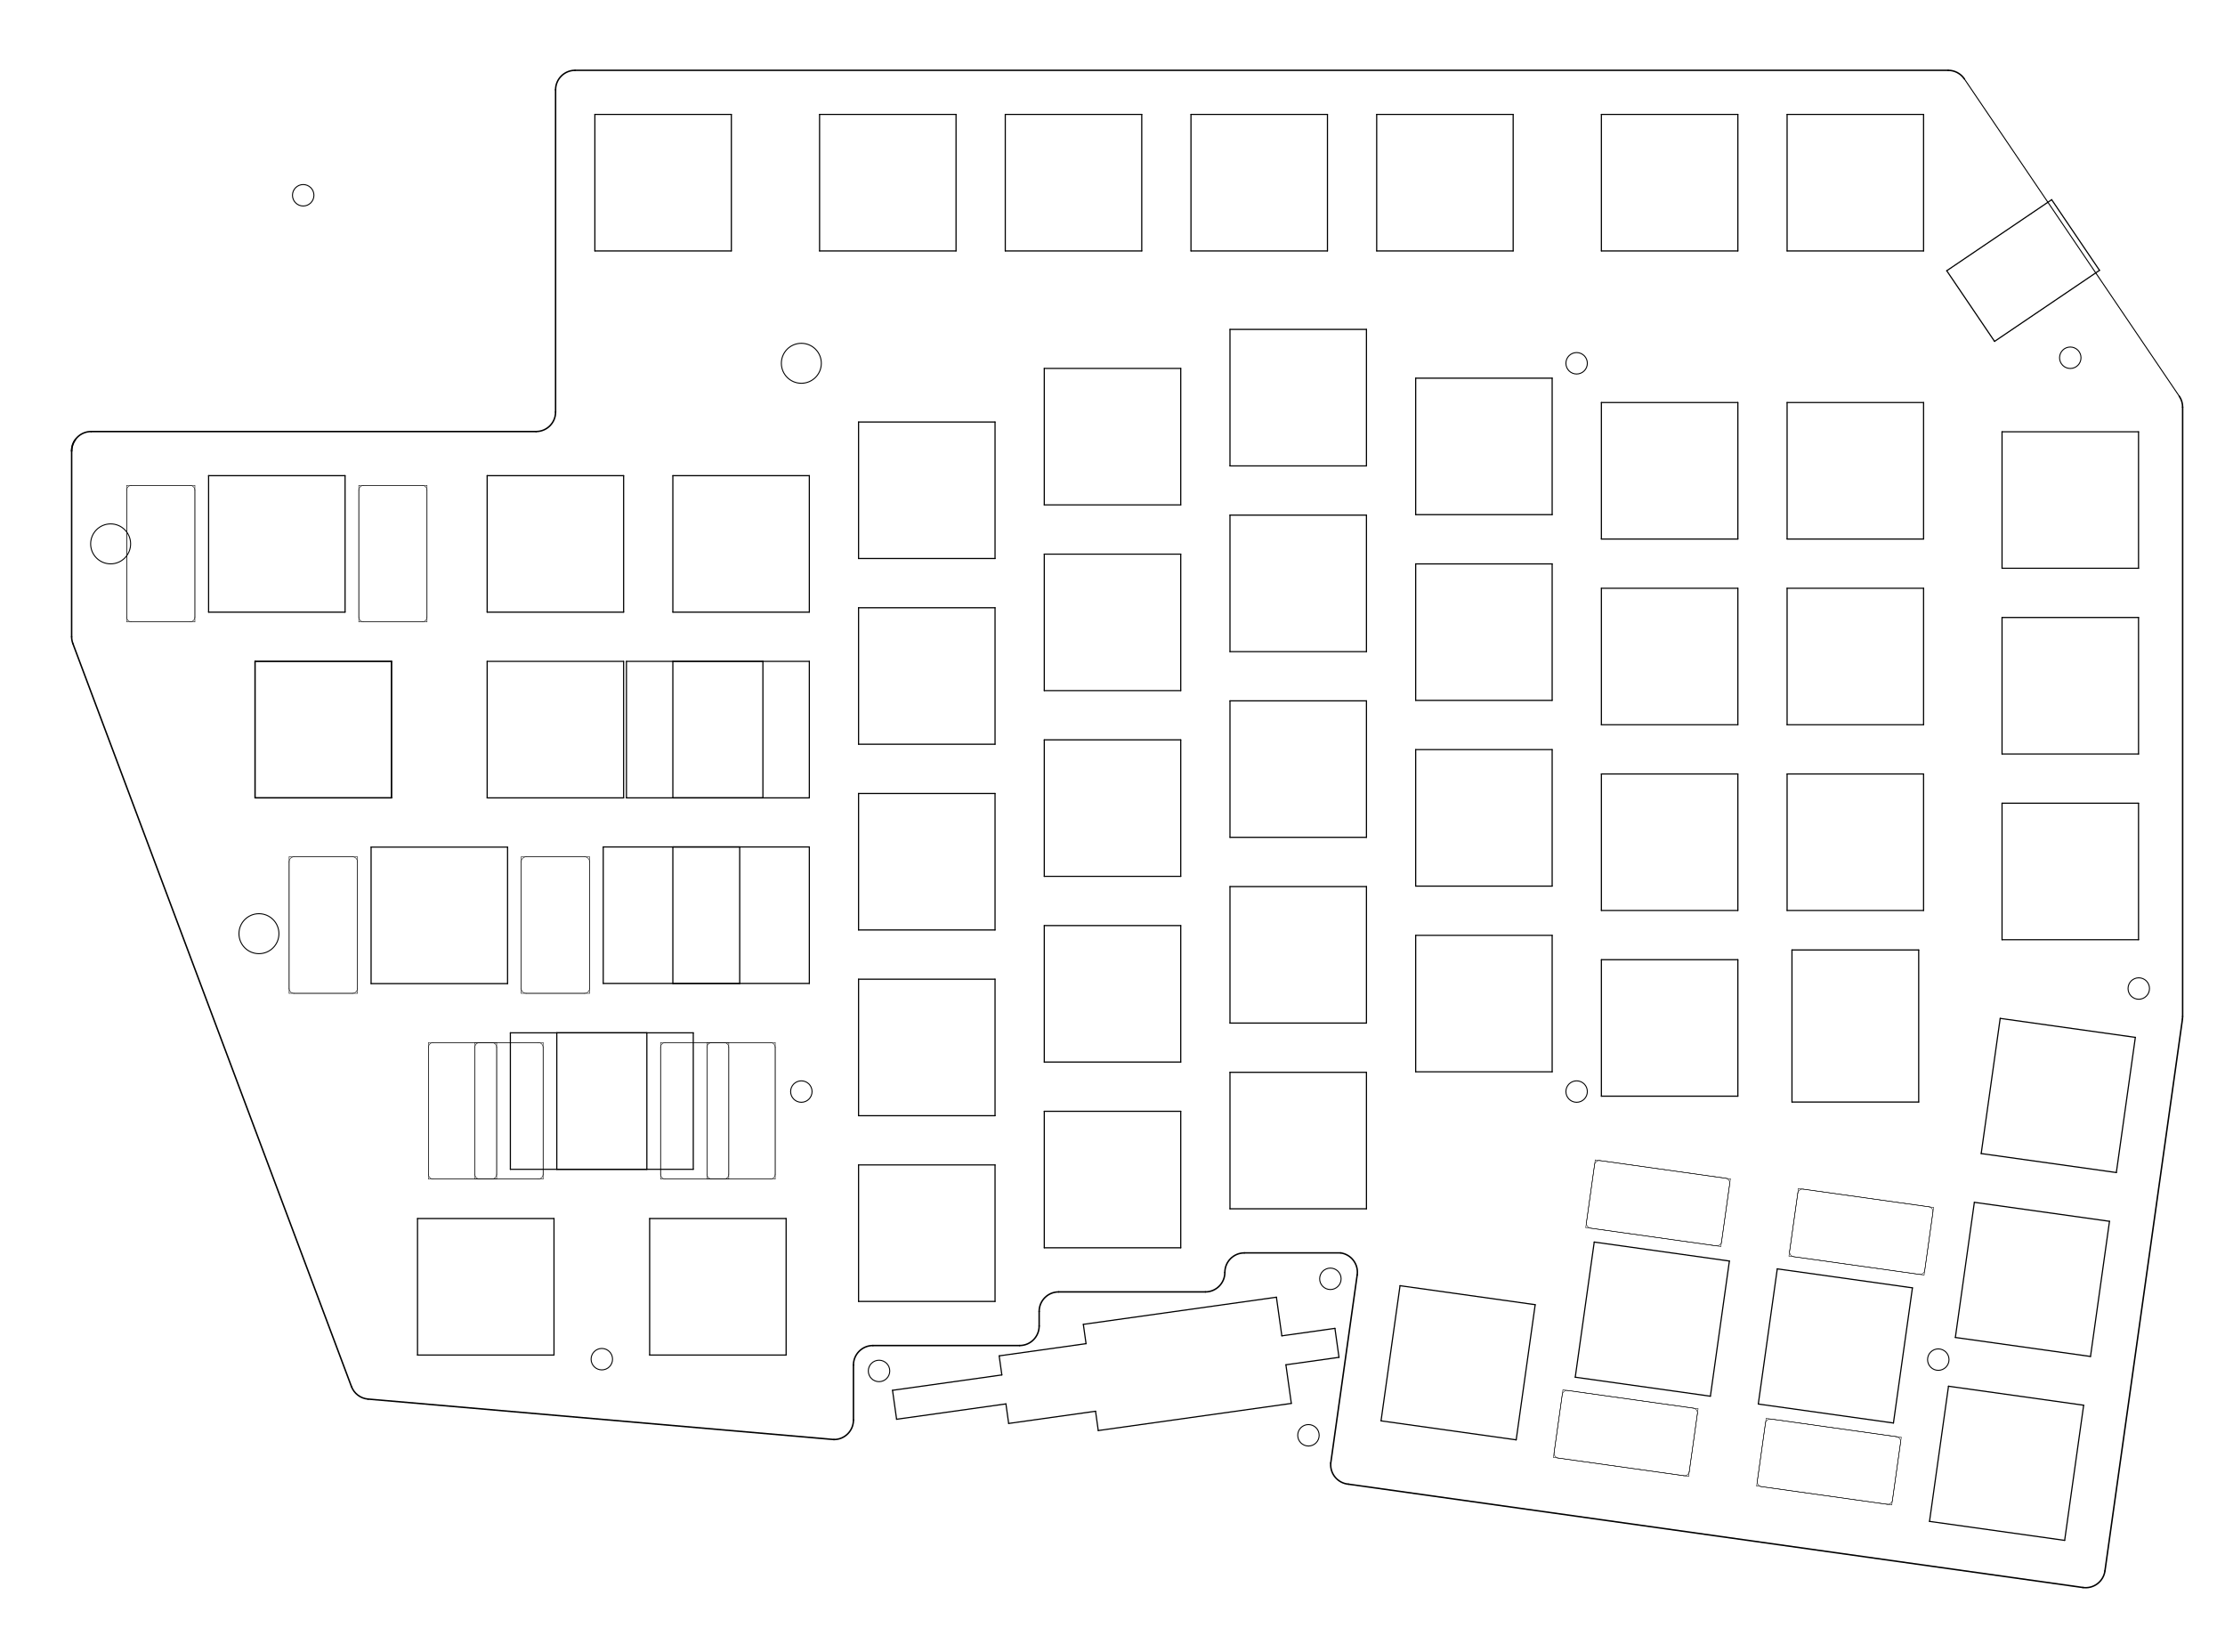
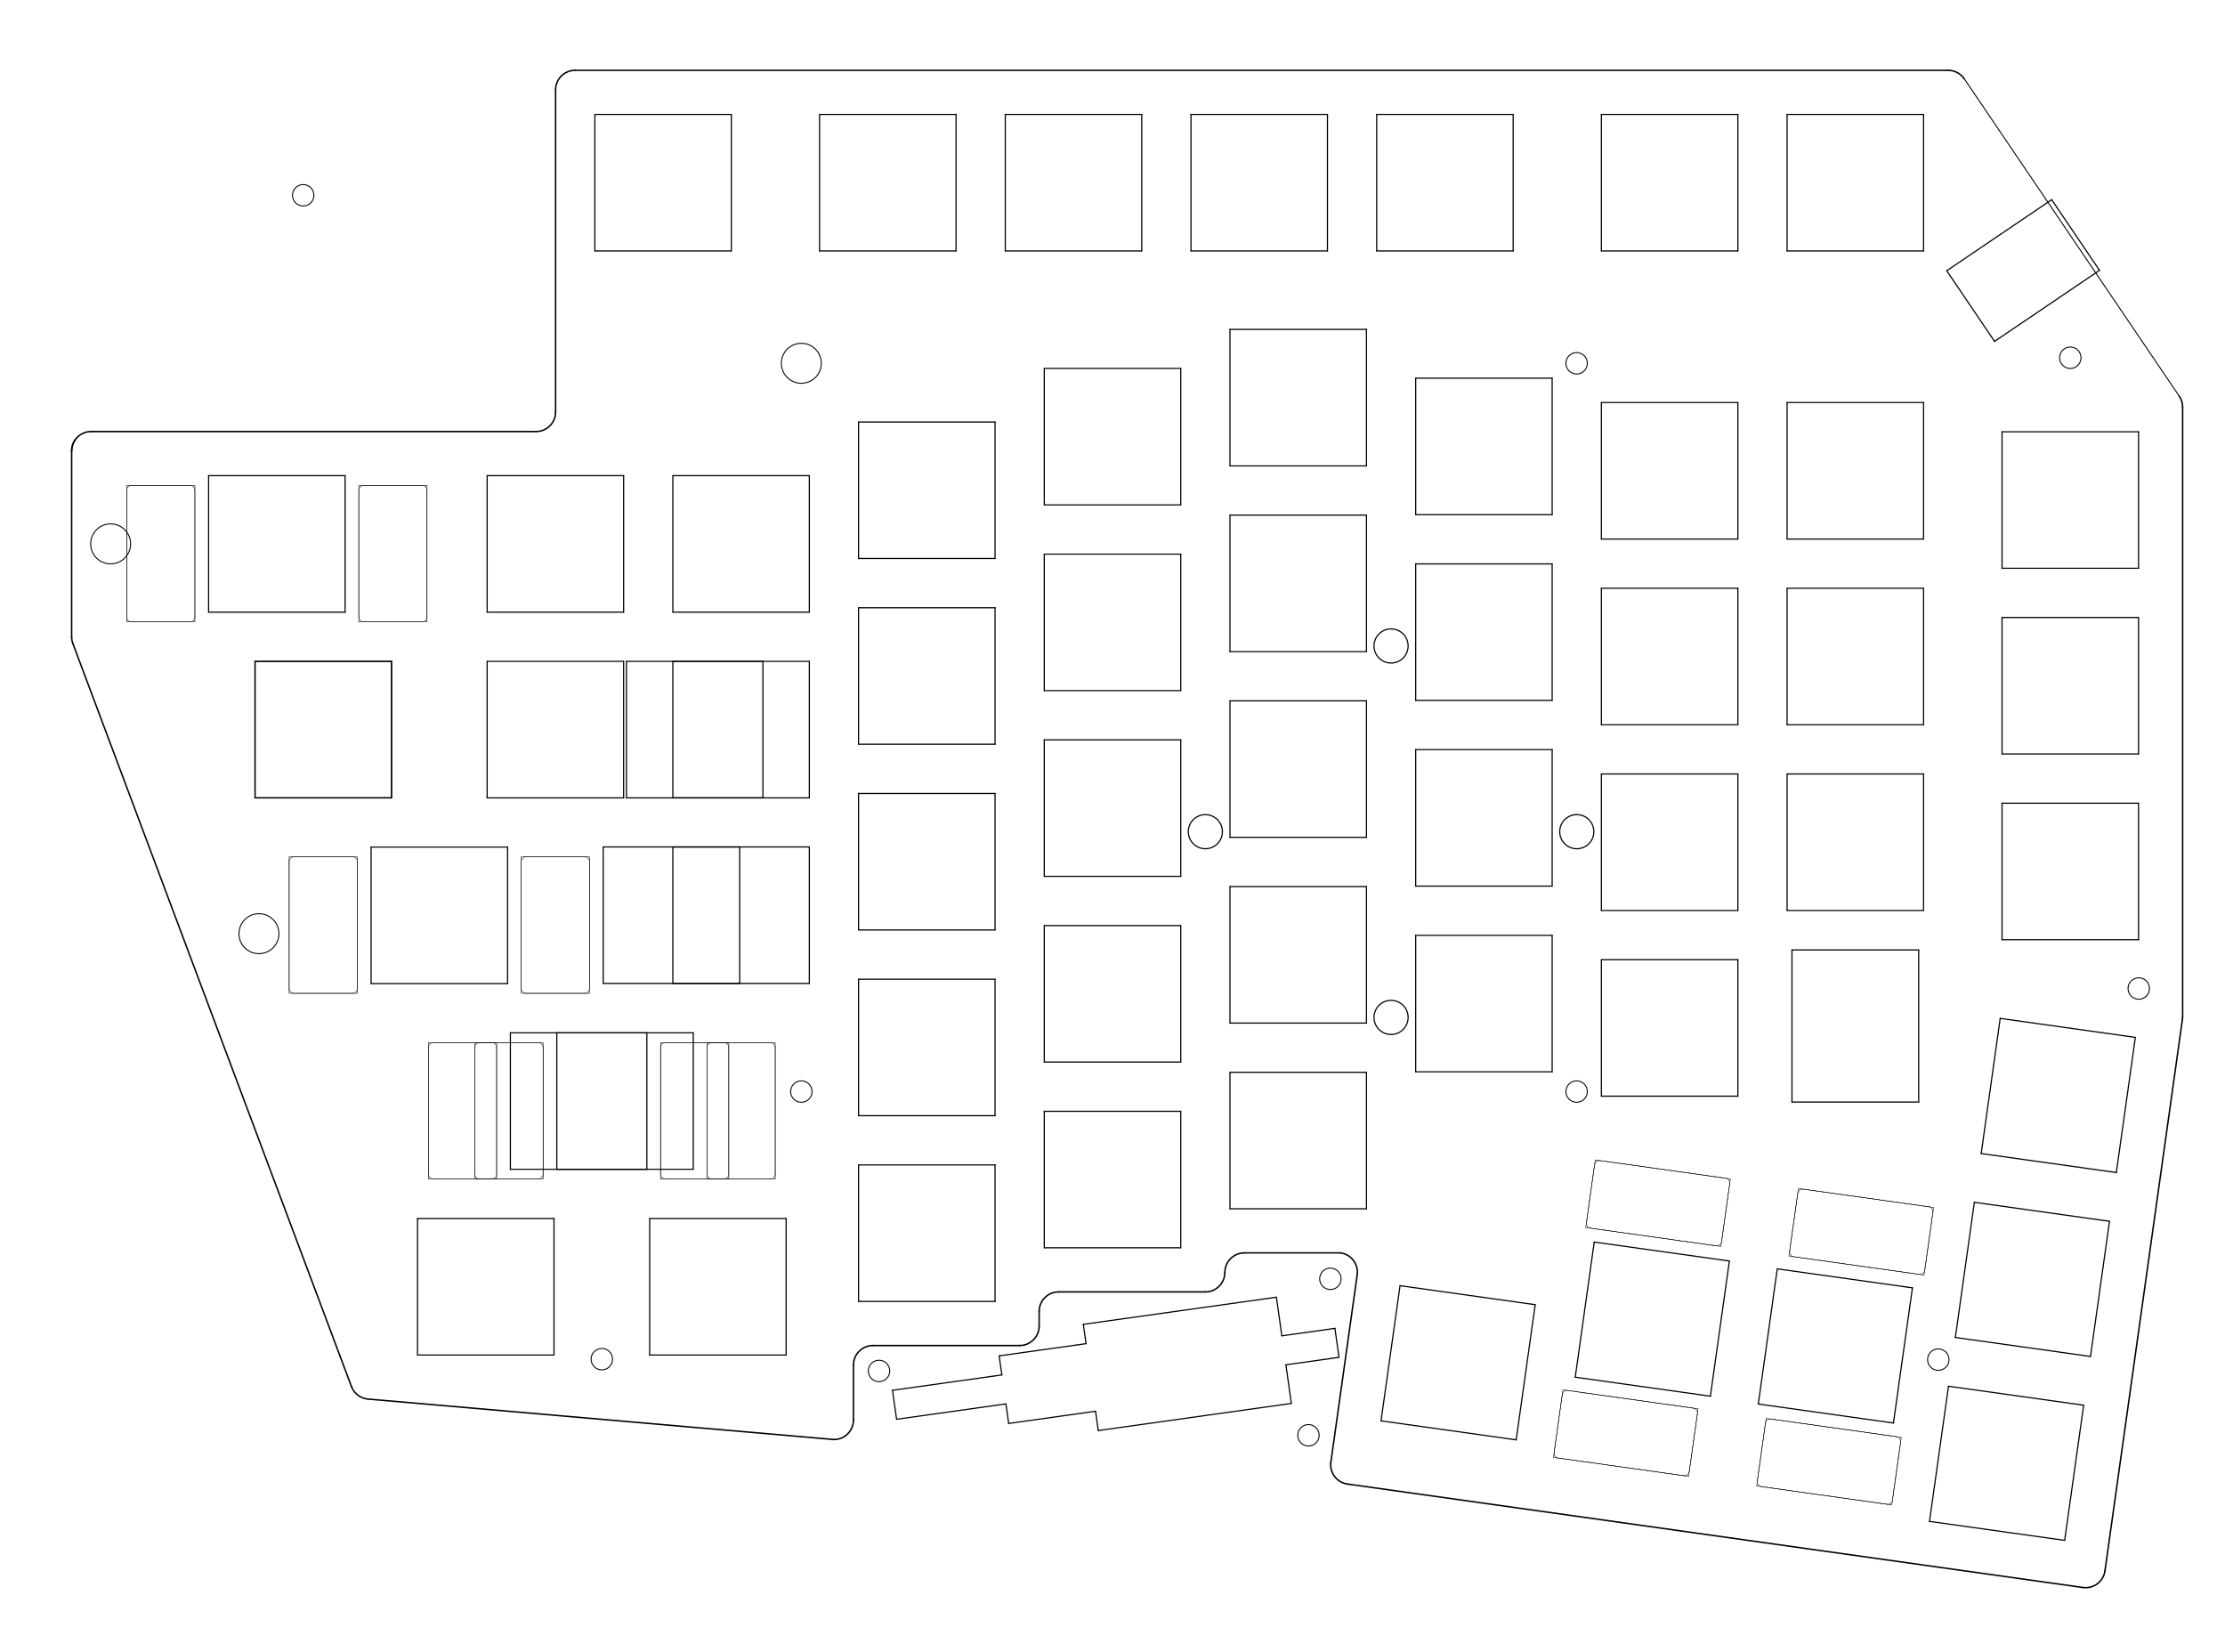
<svg xmlns="http://www.w3.org/2000/svg" version="1.1" width="228.244mm" height="169.418mm" viewBox="0 0 228.244 169.418">
  <g style="fill:#000000; fill-opacity:1;stroke:#000000; stroke-opacity:1; stroke-linecap:round; stroke-linejoin:round;" transform="translate(0 0) scale(1 1)">
</g>
  <g style="fill:#000000; fill-opacity:0.0;  stroke:#000000; stroke-width:0; stroke-opacity:1;  stroke-linecap:round; stroke-linejoin:round;">
</g>
  <g style="fill:#000000; fill-opacity:0.0;  stroke:#000000; stroke-width:0.15; stroke-opacity:1;  stroke-linecap:round; stroke-linejoin:round;">
    <path d="M138.329 152.235 L213.665 162.833 " />
    <path d="M85.548 147.656 A2 2 0.0 0 0 87.548 145.656" />
    <path d="M56.993 9.211 L56.993 42.265 " />
    <path d="M136.511 150.069 A2 2 0.0 0 0 138.329 152.235" />
    <path d="M213.665 162.833 A2 2 0.0 0 0 215.929 161.131" />
    <path d="M137.521 128.511 L127.648 128.511 " />
    <path d="M9.348 44.263 L54.993 44.263 " />
    <path d="M136.511 150.069 L139.223 130.77 " />
    <path d="M7.745 45.066 A2.004 2.004 0.0 0 0 7.349 46.261" />
    <path d="M104.598 138.013 L89.548 138.013 " />
    <path d="M9.348 44.263 A2 2 0.0 0 0 7.348 46.261" />
    <path d="M223.898 41.763 L223.898 104.263 " />
    <path d="M7.476 66.015 L36.051 142.217 " />
    <path d="M223.898 41.763 A2 2 0.0 0 0 223.554 40.642" />
    <path d="M123.648 132.513 L108.598 132.513 " />
    <path d="M215.929 161.131 L223.879 104.541 " />
    <path d="M89.548 138.013 A2 2 0.0 0 0 87.548 140.013" />
    <path d="M54.993 44.263 A2 2 0.0 0 0 56.993 42.265" />
    <path d="M123.648 132.513 A2 2 0.0 0 0 125.648 130.513" />
    <path d="M36.051 142.217 A2 2 0.0 0 0 37.749 143.505" />
    <path d="M223.879 104.541 A2 2 0.0 0 0 223.898 104.263" />
  </g>
  <g style="fill:#000000; fill-opacity:0.0;  stroke:#000000; stroke-width:0.1; stroke-opacity:1;  stroke-linecap:round; stroke-linejoin:round;">
    <path d="M201.505 8.092 L223.554 40.642 " />
  </g>
  <g style="fill:#000000; fill-opacity:0.0;  stroke:#000000; stroke-width:0.15; stroke-opacity:1;  stroke-linecap:round; stroke-linejoin:round;">
    <path d="M37.749 143.505 L85.548 147.656 " />
    <path d="M58.993 7.213 A2 2 0.0 0 0 56.993 9.211" />
    <path d="M127.648 128.513 A2 2 0.0 0 0 125.648 130.513" />
    <path d="M106.598 136.013 L106.598 134.513 " />
    <path d="M104.598 138.013 A2 2 0.0 0 0 106.598 136.013" />
    <path d="M139.224 130.77 A2 2 0.0 0 0 137.521 128.511" />
    <path d="M87.548 145.656 L87.548 140.013 " />
    <path d="M108.598 132.513 A2 2 0.0 0 0 106.598 134.513" />
    <path d="M7.348 65.311 A2 2 0.0 0 0 7.476 66.015" />
    <path d="M58.993 7.213 L199.848 7.213 " />
    <path d="M201.505 8.092 A2 2 0.0 0 0 199.848 7.213" />
    <path d="M7.348 65.311 L7.35 46.261 " />
-   </g>
-   <g style="fill:#000000; fill-opacity:0.0;  stroke:#000000; stroke-width:0.1; stroke-opacity:1;  stroke-linecap:round; stroke-linejoin:round;">
-     <circle cx="26.563" cy="95.77" r="2.05" />
-     <circle cx="82.203" cy="37.263" r="2.05" />
-     <circle cx="11.349" cy="55.786" r="2.05" />
  </g>
  <g style="fill:#000000; fill-opacity:0.0;  stroke:#000000; stroke-width:0.12; stroke-opacity:1;  stroke-linecap:round; stroke-linejoin:round;">
    <path d="M183.323 79.388 L197.323 79.388 " />
    <path d="M197.323 79.388 L197.323 93.388 " />
    <path d="M197.323 93.388 L183.323 93.388 " />
    <path d="M183.323 93.388 L183.323 79.388 " />
    <path d="M107.123 113.988 L121.123 113.988 " />
    <path d="M121.123 113.988 L121.123 127.988 " />
    <path d="M121.123 127.988 L107.123 127.988 " />
    <path d="M107.123 127.988 L107.123 113.988 " />
  </g>
  <g style="fill:#000000; fill-opacity:0.0;  stroke:#000000; stroke-width:0.1; stroke-opacity:1;  stroke-linecap:round; stroke-linejoin:round;">
    <circle cx="134.223" cy="147.22" r="1.1" />
    <circle cx="90.173" cy="140.62" r="1.1" />
    <circle cx="198.833" cy="139.458" r="1.1" />
  </g>
  <g style="fill:#000000; fill-opacity:0.0;  stroke:#000000; stroke-width:0.12; stroke-opacity:1;  stroke-linecap:round; stroke-linejoin:round;">
    <path d="M88.073 43.288 L102.073 43.288 " />
    <path d="M102.073 43.288 L102.073 57.288 " />
    <path d="M102.073 57.288 L88.073 57.288 " />
    <path d="M88.073 57.288 L88.073 43.288 " />
    <path d="M84.073 11.738 L98.073 11.738 " />
    <path d="M98.073 11.738 L98.073 25.738 " />
    <path d="M98.073 25.738 L84.073 25.738 " />
    <path d="M84.073 25.738 L84.073 11.738 " />
  </g>
  <g style="fill:#000000; fill-opacity:0.0;  stroke:#000000; stroke-width:0.1; stroke-opacity:1;  stroke-linecap:round; stroke-linejoin:round;">
    <circle cx="161.733" cy="111.963" r="1.1" />
  </g>
  <g style="fill:#000000; fill-opacity:0.0;  stroke:#000000; stroke-width:0.05; stroke-opacity:1;  stroke-linecap:round; stroke-linejoin:round;">
    <path d="M48.711 107.438 L48.711 120.438 " />
    <path d="M49.211 106.938 L55.211 106.938 " />
    <path d="M49.211 120.938 L55.211 120.938 " />
    <path d="M55.711 107.438 L55.711 120.438 " />
    <path d="M72.523 107.438 L72.523 120.438 " />
    <path d="M73.023 106.938 L79.022 106.938 " />
    <path d="M73.023 120.938 L79.023 120.938 " />
    <path d="M79.522 107.438 L79.523 120.438 " />
    <path d="M48.711 106.938 L55.711 106.938 " />
    <path d="M55.711 106.938 L55.711 120.938 " />
    <path d="M55.711 120.938 L48.711 120.938 " />
    <path d="M48.711 120.938 L48.711 106.938 " />
    <path d="M72.523 106.938 L79.523 106.938 " />
    <path d="M79.523 106.938 L79.523 120.938 " />
    <path d="M79.523 120.938 L72.523 120.938 " />
    <path d="M72.523 120.938 L72.523 106.938 " />
    <path d="M49.211 106.938 A0.5 0.5 0.0 0 0 48.711 107.438" />
    <path d="M48.711 120.438 A0.5 0.5 0.0 0 0 49.211 120.938" />
    <path d="M55.711 107.438 A0.5 0.5 0.0 0 0 55.211 106.938" />
    <path d="M55.211 120.938 A0.5 0.5 0.0 0 0 55.711 120.438" />
    <path d="M73.023 106.938 A0.5 0.5 0.0 0 0 72.523 107.438" />
    <path d="M72.523 120.438 A0.5 0.5 0.0 0 0 73.023 120.938" />
    <path d="M79.522 107.438 A0.5 0.5 0.0 0 0 79.022 106.938" />
    <path d="M79.023 120.938 A0.5 0.5 0.0 0 0 79.523 120.438" />
  </g>
  <g style="fill:#000000; fill-opacity:0.0;  stroke:#000000; stroke-width:0.12; stroke-opacity:1;  stroke-linecap:round; stroke-linejoin:round;">
    <path d="M126.173 33.788 L140.173 33.788 " />
    <path d="M140.173 33.788 L140.173 47.788 " />
    <path d="M140.173 47.788 L126.173 47.788 " />
    <path d="M126.173 47.788 L126.173 33.788 " />
    <path d="M145.223 95.938 L159.223 95.938 " />
    <path d="M159.223 95.938 L159.223 109.938 " />
    <path d="M159.223 109.938 L145.223 109.938 " />
    <path d="M145.223 109.938 L145.223 95.938 " />
+   </g>
+   <g style="fill:#000000; fill-opacity:0.0;  stroke:#000000; stroke-width:0.1; stroke-opacity:1;  stroke-linecap:round; stroke-linejoin:round;">
+     <circle cx="82.203" cy="37.263" r="2.05" />
+   </g>
+   <g style="fill:#000000; fill-opacity:0.0;  stroke:#000000; stroke-width:0.12; stroke-opacity:1;  stroke-linecap:round; stroke-linejoin:round;">
    <path d="M199.88 142.187 L213.744 144.136 " />
    <path d="M213.744 144.136 L211.796 157.999 " />
    <path d="M211.796 157.999 L197.932 156.051 " />
    <path d="M197.932 156.051 L199.88 142.187 " />
    <path d="M164.273 60.338 L178.273 60.338 " />
    <path d="M178.273 60.338 L178.273 74.338 " />
    <path d="M178.273 74.338 L164.273 74.338 " />
    <path d="M164.273 74.338 L164.273 60.338 " />
    <path d="M122.173 11.738 L136.173 11.738 " />
    <path d="M136.173 11.738 L136.173 25.738 " />
    <path d="M136.173 25.738 L122.173 25.738 " />
    <path d="M122.173 25.738 L122.173 11.738 " />
    <path d="M61.023 11.738 L75.023 11.738 " />
    <path d="M75.023 11.738 L75.023 25.738 " />
    <path d="M75.023 25.738 L61.023 25.738 " />
    <path d="M61.023 25.738 L61.023 11.738 " />
    <path d="M163.539 127.399 L177.403 129.347 " />
    <path d="M177.403 129.347 L175.454 143.211 " />
    <path d="M175.454 143.211 L161.591 141.262 " />
    <path d="M161.591 141.262 L163.539 127.399 " />
    <path d="M126.173 90.938 L140.173 90.938 " />
    <path d="M140.173 90.938 L140.173 104.938 " />
    <path d="M140.173 104.938 L126.173 104.938 " />
    <path d="M126.173 104.938 L126.173 90.938 " />
    <path d="M88.073 62.338 L102.073 62.338 " />
    <path d="M102.073 62.338 L102.073 76.338 " />
    <path d="M102.073 76.338 L88.073 76.338 " />
    <path d="M88.073 76.338 L88.073 62.338 " />
+   </g>
+   <g style="fill:#000000; fill-opacity:0.0;  stroke:#000000; stroke-width:0.1; stroke-opacity:1;  stroke-linecap:round; stroke-linejoin:round;">
+     <circle cx="26.563" cy="95.77" r="2.05" />
+   </g>
+   <g style="fill:#000000; fill-opacity:0.0;  stroke:#000000; stroke-width:0.12; stroke-opacity:1;  stroke-linecap:round; stroke-linejoin:round;">
    <path d="M88.073 119.488 L102.073 119.488 " />
    <path d="M102.073 119.488 L102.073 133.488 " />
    <path d="M102.073 133.488 L88.073 133.488 " />
    <path d="M88.073 133.488 L88.073 119.488 " />
    <path d="M88.073 100.438 L102.073 100.438 " />
    <path d="M102.073 100.438 L102.073 114.438 " />
    <path d="M102.073 114.438 L88.073 114.438 " />
    <path d="M88.073 114.438 L88.073 100.438 " />
    <path d="M78.261 81.838 L64.261 81.838 " />
    <path d="M64.261 81.838 L64.261 67.838 " />
    <path d="M64.261 67.838 L78.261 67.838 " />
    <path d="M78.261 67.838 L78.261 81.838 " />
    <path d="M83.023 81.838 L69.023 81.838 " />
    <path d="M69.023 81.838 L69.023 67.838 " />
    <path d="M69.023 67.838 L83.023 67.838 " />
    <path d="M83.023 67.838 L83.023 81.838 " />
    <path d="M103.123 11.738 L117.123 11.738 " />
    <path d="M117.123 11.738 L117.123 25.738 " />
    <path d="M117.123 25.738 L103.123 25.738 " />
    <path d="M103.123 25.738 L103.123 11.738 " />
  </g>
  <g style="fill:#000000; fill-opacity:0.0;  stroke:#000000; stroke-width:0.1; stroke-opacity:1;  stroke-linecap:round; stroke-linejoin:round;">
    <circle cx="219.398" cy="101.395" r="1.1" />
  </g>
  <g style="fill:#000000; fill-opacity:0.0;  stroke:#000000; stroke-width:0.12; stroke-opacity:1;  stroke-linecap:round; stroke-linejoin:round;">
    <path d="M35.398 62.788 L21.398 62.788 " />
    <path d="M21.398 62.788 L21.398 48.788 " />
    <path d="M21.398 48.788 L35.398 48.788 " />
    <path d="M35.398 48.788 L35.398 62.788 " />
    <path d="M205.373 63.338 L219.373 63.338 " />
    <path d="M219.373 63.338 L219.373 77.338 " />
    <path d="M219.373 77.338 L205.373 77.338 " />
    <path d="M205.373 77.338 L205.373 63.338 " />
    <path d="M107.123 75.888 L121.123 75.888 " />
    <path d="M121.123 75.888 L121.123 89.888 " />
    <path d="M121.123 89.888 L107.123 89.888 " />
    <path d="M107.123 89.888 L107.123 75.888 " />
    <path d="M40.161 81.838 L26.161 81.838 " />
    <path d="M26.161 81.838 L26.161 67.838 " />
    <path d="M26.161 67.838 L40.161 67.838 " />
    <path d="M40.161 67.838 L40.161 81.838 " />
    <path d="M40.161 81.838 L26.161 81.838 " />
    <path d="M26.161 81.838 L26.161 67.838 " />
    <path d="M26.161 67.838 L40.161 67.838 " />
    <path d="M40.161 67.838 L40.161 81.838 " />
    <path d="M107.123 37.788 L121.123 37.788 " />
    <path d="M121.123 37.788 L121.123 51.788 " />
    <path d="M121.123 51.788 L107.123 51.788 " />
    <path d="M107.123 51.788 L107.123 37.788 " />
    <path d="M183.323 60.338 L197.323 60.338 " />
    <path d="M197.323 60.338 L197.323 74.338 " />
    <path d="M197.323 74.338 L183.323 74.338 " />
    <path d="M183.323 74.338 L183.323 60.338 " />
  </g>
  <g style="fill:#000000; fill-opacity:0.0;  stroke:#000000; stroke-width:0.1; stroke-opacity:1;  stroke-linecap:round; stroke-linejoin:round;">
    <circle cx="82.203" cy="111.963" r="1.1" />
  </g>
  <g style="fill:#000000; fill-opacity:0.0;  stroke:#000000; stroke-width:0.12; stroke-opacity:1;  stroke-linecap:round; stroke-linejoin:round;">
    <path d="M210.464 20.482 L215.37 27.728 " />
    <path d="M215.37 27.728 L204.605 35.016 " />
    <path d="M204.605 35.016 L199.699 27.771 " />
    <path d="M199.699 27.771 L210.464 20.482 " />
    <path d="M69.023 48.788 L83.023 48.788 " />
    <path d="M83.023 48.788 L83.023 62.788 " />
    <path d="M83.023 62.788 L69.023 62.788 " />
    <path d="M69.023 62.788 L69.023 48.788 " />
  </g>
  <g style="fill:#000000; fill-opacity:0.0;  stroke:#000000; stroke-width:0.1; stroke-opacity:1;  stroke-linecap:round; stroke-linejoin:round;">
    <circle cx="212.373" cy="36.695" r="1.1" />
+     <circle cx="11.349" cy="55.786" r="2.05" />
  </g>
  <g style="fill:#000000; fill-opacity:0.0;  stroke:#000000; stroke-width:0.12; stroke-opacity:1;  stroke-linecap:round; stroke-linejoin:round;">
    <path d="M205.183 104.458 L219.047 106.406 " />
    <path d="M219.047 106.406 L217.098 120.27 " />
    <path d="M217.098 120.27 L203.234 118.322 " />
    <path d="M203.234 118.322 L205.183 104.458 " />
    <path d="M66.642 124.988 L80.642 124.988 " />
    <path d="M80.642 124.988 L80.642 138.988 " />
    <path d="M80.642 138.988 L66.642 138.988 " />
    <path d="M66.642 138.988 L66.642 124.988 " />
  </g>
  <g style="fill:#000000; fill-opacity:0.0;  stroke:#000000; stroke-width:0.1; stroke-opacity:1;  stroke-linecap:round; stroke-linejoin:round;">
    <circle cx="161.733" cy="37.263" r="1.1" />
  </g>
  <g style="fill:#000000; fill-opacity:0.0;  stroke:#000000; stroke-width:0.12; stroke-opacity:1;  stroke-linecap:round; stroke-linejoin:round;">
    <path d="M75.88 100.873 L61.88 100.873 " />
    <path d="M61.88 100.873 L61.88 86.873 " />
    <path d="M61.88 86.873 L75.88 86.873 " />
    <path d="M75.88 86.873 L75.88 100.873 " />
    <path d="M83.023 100.873 L69.023 100.873 " />
    <path d="M69.023 100.873 L69.023 86.873 " />
    <path d="M69.023 86.873 L83.023 86.873 " />
    <path d="M83.023 86.873 L83.023 100.873 " />
+     <circle cx="123.648" cy="85.308" r="1.75" />
+     <circle cx="142.698" cy="66.258" r="1.75" />
+     <circle cx="142.698" cy="104.358" r="1.75" />
+     <circle cx="161.748" cy="85.308" r="1.75" />
    <path d="M126.173 52.838 L140.173 52.838 " />
    <path d="M140.173 52.838 L140.173 66.838 " />
    <path d="M140.173 66.838 L126.173 66.838 " />
    <path d="M126.173 66.838 L126.173 52.838 " />
    <path d="M183.323 11.738 L197.323 11.738 " />
    <path d="M197.323 11.738 L197.323 25.738 " />
    <path d="M197.323 25.738 L183.323 25.738 " />
    <path d="M183.323 25.738 L183.323 11.738 " />
    <path d="M164.273 11.738 L178.273 11.738 " />
    <path d="M178.273 11.738 L178.273 25.738 " />
    <path d="M178.273 25.738 L164.273 25.738 " />
    <path d="M164.273 25.738 L164.273 11.738 " />
  </g>
  <g style="fill:#000000; fill-opacity:0.0;  stroke:#000000; stroke-width:0.05; stroke-opacity:1;  stroke-linecap:round; stroke-linejoin:round;">
    <path d="M177.011 120.854 L164.137 119.044 " />
    <path d="M177.436 121.418 L176.601 127.36 " />
    <path d="M163.572 119.47 L162.737 125.412 " />
    <path d="M176.036 127.785 L163.163 125.976 " />
    <path d="M173.697 144.434 L160.823 142.625 " />
    <path d="M174.122 144.999 L173.287 150.94 " />
    <path d="M160.258 143.051 L159.423 148.992 " />
    <path d="M172.723 151.365 L159.849 149.557 " />
    <path d="M177.506 120.923 L176.532 127.855 " />
    <path d="M176.532 127.855 L162.668 125.907 " />
    <path d="M162.668 125.907 L163.642 118.975 " />
    <path d="M163.642 118.975 L177.506 120.923 " />
    <path d="M174.192 144.504 L173.218 151.436 " />
    <path d="M173.218 151.436 L159.354 149.487 " />
    <path d="M159.354 149.487 L160.328 142.555 " />
    <path d="M160.328 142.555 L174.192 144.504 " />
    <path d="M177.436 121.418 A0.5 0.5 0.0 0 0 177.011 120.854" />
    <path d="M164.137 119.044 A0.5 0.5 0.0 0 0 163.572 119.47" />
    <path d="M176.036 127.785 A0.5 0.5 0.0 0 0 176.601 127.36" />
    <path d="M162.737 125.412 A0.5 0.5 0.0 0 0 163.163 125.976" />
    <path d="M174.122 144.999 A0.5 0.5 0.0 0 0 173.697 144.434" />
    <path d="M160.823 142.625 A0.5 0.5 0.0 0 0 160.258 143.051" />
-     <path d="M172.722 151.365 A0.5 0.5 0.0 0 0 173.287 150.94" />
+     <path d="M172.723 151.365 A0.5 0.5 0.0 0 0 173.287 150.94" />
    <path d="M159.423 148.992 A0.5 0.5 0.0 0 0 159.849 149.557" />
  </g>
  <g style="fill:#000000; fill-opacity:0.0;  stroke:#000000; stroke-width:0.12; stroke-opacity:1;  stroke-linecap:round; stroke-linejoin:round;">
    <path d="M205.373 82.388 L219.373 82.388 " />
    <path d="M219.373 82.388 L219.373 96.388 " />
    <path d="M219.373 96.388 L205.373 96.388 " />
    <path d="M205.373 96.388 L205.373 82.388 " />
    <path d="M164.273 98.438 L178.273 98.438 " />
    <path d="M178.273 98.438 L178.273 112.438 " />
    <path d="M178.273 112.438 L164.273 112.438 " />
    <path d="M164.273 112.438 L164.273 98.438 " />
  </g>
  <g style="fill:#000000; fill-opacity:0.0;  stroke:#000000; stroke-width:0.1; stroke-opacity:1;  stroke-linecap:round; stroke-linejoin:round;">
    <circle cx="31.103" cy="20.03" r="1.1" />
  </g>
  <g style="fill:#000000; fill-opacity:0.0;  stroke:#000000; stroke-width:0.12; stroke-opacity:1;  stroke-linecap:round; stroke-linejoin:round;">
    <path d="M126.173 71.888 L140.173 71.888 " />
    <path d="M140.173 71.888 L140.173 85.888 " />
    <path d="M140.173 85.888 L126.173 85.888 " />
    <path d="M126.173 85.888 L126.173 71.888 " />
    <path d="M205.373 44.288 L219.373 44.288 " />
    <path d="M219.373 44.288 L219.373 58.288 " />
    <path d="M219.373 58.288 L205.373 58.288 " />
    <path d="M205.373 58.288 L205.373 44.288 " />
    <path d="M42.83 124.988 L56.83 124.988 " />
    <path d="M56.83 124.988 L56.83 138.988 " />
    <path d="M56.83 138.988 L42.83 138.988 " />
    <path d="M42.83 138.988 L42.83 124.988 " />
    <path d="M141.223 11.738 L155.223 11.738 " />
    <path d="M155.223 11.738 L155.223 25.738 " />
    <path d="M155.223 25.738 L141.223 25.738 " />
    <path d="M141.223 25.738 L141.223 11.738 " />
    <path d="M49.973 48.788 L63.973 48.788 " />
    <path d="M63.973 48.788 L63.973 62.788 " />
    <path d="M63.973 62.788 L49.973 62.788 " />
    <path d="M49.973 62.788 L49.973 48.788 " />
    <path d="M88.073 81.388 L102.073 81.388 " />
    <path d="M102.073 81.388 L102.073 95.388 " />
    <path d="M102.073 95.388 L88.073 95.388 " />
    <path d="M88.073 95.388 L88.073 81.388 " />
    <path d="M202.532 123.323 L216.395 125.271 " />
    <path d="M216.395 125.271 L214.447 139.135 " />
    <path d="M214.447 139.135 L200.583 137.186 " />
    <path d="M200.583 137.186 L202.532 123.323 " />
    <path d="M107.123 56.838 L121.123 56.838 " />
    <path d="M121.123 56.838 L121.123 70.838 " />
    <path d="M121.123 70.838 L107.123 70.838 " />
    <path d="M107.123 70.838 L107.123 56.838 " />
    <path d="M164.273 79.388 L178.273 79.388 " />
    <path d="M178.273 79.388 L178.273 93.388 " />
    <path d="M178.273 93.388 L164.273 93.388 " />
    <path d="M164.273 93.388 L164.273 79.388 " />
    <path d="M52.067 100.888 L38.067 100.888 " />
    <path d="M38.067 100.888 L38.067 86.888 " />
    <path d="M38.067 86.888 L52.067 86.888 " />
    <path d="M52.067 86.888 L52.067 100.888 " />
    <path d="M91.556 142.605 L91.974 145.576 " />
    <path d="M91.974 145.576 L103.189 144 " />
    <path d="M102.496 139.073 L102.771 141.029 " />
    <path d="M102.771 141.029 L91.556 142.605 " />
    <path d="M103.189 144 L103.47 146.005 " />
    <path d="M103.47 146.005 L112.383 144.753 " />
    <path d="M111.13 135.84 L130.936 133.057 " />
    <path d="M111.409 137.821 L102.496 139.073 " />
    <path d="M111.409 137.821 L111.13 135.84 " />
    <path d="M112.661 146.733 L112.383 144.753 " />
    <path d="M130.936 133.057 L131.492 137.018 " />
    <path d="M131.492 137.018 L136.939 136.252 " />
    <path d="M131.91 139.989 L132.466 143.95 " />
    <path d="M131.91 139.989 L137.356 139.223 " />
    <path d="M132.466 143.95 L112.661 146.733 " />
    <path d="M136.939 136.252 L137.356 139.223 " />
    <path d="M183.323 41.288 L197.323 41.288 " />
    <path d="M197.323 41.288 L197.323 55.288 " />
    <path d="M197.323 55.288 L183.323 55.288 " />
    <path d="M183.323 55.288 L183.323 41.288 " />
    <path d="M126.173 109.988 L140.173 109.988 " />
    <path d="M140.173 109.988 L140.173 123.988 " />
    <path d="M140.173 123.988 L126.173 123.988 " />
    <path d="M126.173 123.988 L126.173 109.988 " />
  </g>
  <g style="fill:#000000; fill-opacity:0.0;  stroke:#000000; stroke-width:0.1; stroke-opacity:1;  stroke-linecap:round; stroke-linejoin:round;">
    <circle cx="136.473" cy="131.17" r="1.1" />
  </g>
  <g style="fill:#000000; fill-opacity:0.0;  stroke:#000000; stroke-width:0.12; stroke-opacity:1;  stroke-linecap:round; stroke-linejoin:round;">
    <path d="M143.618 131.875 L157.482 133.824 " />
    <path d="M157.482 133.824 L155.533 147.688 " />
    <path d="M155.533 147.688 L141.669 145.739 " />
    <path d="M141.669 145.739 L143.618 131.875 " />
  </g>
  <g style="fill:#000000; fill-opacity:0.0;  stroke:#000000; stroke-width:0.05; stroke-opacity:1;  stroke-linecap:round; stroke-linejoin:round;">
    <path d="M180.693 152.486 L193.567 154.295 " />
    <path d="M180.268 151.921 L181.103 145.979 " />
    <path d="M194.132 153.869 L194.967 147.928 " />
    <path d="M181.668 145.554 L194.541 147.363 " />
    <path d="M184.007 128.905 L196.881 130.714 " />
    <path d="M183.582 128.34 L184.417 122.4 " />
    <path d="M197.446 130.288 L198.281 124.347 " />
    <path d="M184.982 121.974 L197.855 123.782 " />
    <path d="M180.198 152.416 L181.173 145.484 " />
    <path d="M181.173 145.484 L195.036 147.433 " />
    <path d="M195.036 147.433 L194.062 154.364 " />
    <path d="M194.062 154.364 L180.198 152.416 " />
    <path d="M183.512 128.835 L184.487 121.903 " />
    <path d="M184.487 121.903 L198.35 123.852 " />
    <path d="M198.35 123.852 L197.376 130.784 " />
    <path d="M197.376 130.784 L183.512 128.835 " />
    <path d="M180.268 151.921 A0.5 0.5 0.0 0 0 180.693 152.486" />
    <path d="M193.567 154.295 A0.5 0.5 0.0 0 0 194.132 153.869" />
    <path d="M181.668 145.554 A0.5 0.5 0.0 0 0 181.103 145.979" />
    <path d="M194.967 147.928 A0.5 0.5 0.0 0 0 194.541 147.363" />
    <path d="M183.582 128.34 A0.5 0.5 0.0 0 0 184.007 128.905" />
    <path d="M196.881 130.714 A0.5 0.5 0.0 0 0 197.446 130.288" />
    <path d="M184.982 121.974 A0.5 0.5 0.0 0 0 184.417 122.4" />
    <path d="M198.281 124.347 A0.5 0.5 0.0 0 0 197.855 123.782" />
  </g>
  <g style="fill:#000000; fill-opacity:0.0;  stroke:#000000; stroke-width:0.12; stroke-opacity:1;  stroke-linecap:round; stroke-linejoin:round;">
    <path d="M49.973 67.838 L63.973 67.838 " />
    <path d="M63.973 67.838 L63.973 81.838 " />
    <path d="M63.973 81.838 L49.973 81.838 " />
    <path d="M49.973 81.838 L49.973 67.838 " />
  </g>
  <g style="fill:#000000; fill-opacity:0.0;  stroke:#000000; stroke-width:0.1; stroke-opacity:1;  stroke-linecap:round; stroke-linejoin:round;">
    <circle cx="61.736" cy="139.413" r="1.1" />
  </g>
  <g style="fill:#000000; fill-opacity:0.0;  stroke:#000000; stroke-width:0.12; stroke-opacity:1;  stroke-linecap:round; stroke-linejoin:round;">
    <path d="M107.123 94.938 L121.123 94.938 " />
    <path d="M121.123 94.938 L121.123 108.938 " />
    <path d="M121.123 108.938 L107.123 108.938 " />
    <path d="M107.123 108.938 L107.123 94.938 " />
    <path d="M182.316 130.149 L196.18 132.097 " />
    <path d="M196.18 132.097 L194.232 145.961 " />
    <path d="M194.232 145.961 L180.368 144.013 " />
    <path d="M180.368 144.013 L182.316 130.149 " />
    <path d="M145.223 57.838 L159.223 57.838 " />
    <path d="M159.223 57.838 L159.223 71.838 " />
    <path d="M159.223 71.838 L145.223 71.838 " />
    <path d="M145.223 71.838 L145.223 57.838 " />
    <path d="M145.223 38.788 L159.223 38.788 " />
    <path d="M159.223 38.788 L159.223 52.788 " />
    <path d="M159.223 52.788 L145.223 52.788 " />
    <path d="M145.223 52.788 L145.223 38.788 " />
    <path d="M145.223 76.888 L159.223 76.888 " />
    <path d="M159.223 76.888 L159.223 90.888 " />
    <path d="M159.223 90.888 L145.223 90.888 " />
    <path d="M145.223 90.888 L145.223 76.888 " />
    <path d="M164.273 41.288 L178.273 41.288 " />
    <path d="M178.273 41.288 L178.273 55.288 " />
    <path d="M178.273 55.288 L164.273 55.288 " />
    <path d="M164.273 55.288 L164.273 41.288 " />
    <path d="M66.355 119.938 L52.355 119.938 " />
    <path d="M52.355 119.938 L52.355 105.938 " />
    <path d="M52.355 105.938 L66.355 105.938 " />
    <path d="M66.355 105.938 L66.355 119.938 " />
    <path d="M71.117 119.938 L57.117 119.938 " />
    <path d="M57.117 119.938 L57.117 105.938 " />
    <path d="M57.117 105.938 L71.117 105.938 " />
    <path d="M71.117 105.938 L71.117 119.938 " />
  </g>
  <g style="fill:#000000; fill-opacity:0.0;  stroke:#000000; stroke-width:0.05; stroke-opacity:1;  stroke-linecap:round; stroke-linejoin:round;">
    <path d="M74.761 107.438 L74.761 120.438 " />
    <path d="M74.261 120.938 L68.261 120.938 " />
    <path d="M74.261 106.938 L68.261 106.938 " />
    <path d="M67.761 107.438 L67.761 120.438 " />
    <path d="M50.948 107.438 L50.948 120.438 " />
    <path d="M50.448 120.938 L44.448 120.938 " />
    <path d="M50.448 106.938 L44.45 106.938 " />
    <path d="M43.95 107.438 L43.948 120.438 " />
    <path d="M74.761 106.938 L67.761 106.938 " />
    <path d="M67.761 106.938 L67.761 120.938 " />
    <path d="M67.761 120.938 L74.761 120.938 " />
    <path d="M74.761 120.938 L74.761 106.938 " />
    <path d="M50.948 106.938 L43.948 106.938 " />
    <path d="M43.948 106.938 L43.948 120.938 " />
    <path d="M43.948 120.938 L50.948 120.938 " />
    <path d="M50.948 120.938 L50.948 106.938 " />
    <path d="M74.261 120.938 A0.5 0.5 0.0 0 0 74.761 120.438" />
    <path d="M74.761 107.438 A0.5 0.5 0.0 0 0 74.261 106.938" />
    <path d="M67.761 120.438 A0.5 0.5 0.0 0 0 68.261 120.938" />
    <path d="M68.261 106.938 A0.5 0.5 0.0 0 0 67.761 107.438" />
    <path d="M50.448 120.938 A0.5 0.5 0.0 0 0 50.948 120.438" />
-     <path d="M50.948 107.438 A0.5 0.5 0.0 0 0 50.448 106.938" />
-     <path d="M43.948 120.438 A0.5 0.5 0.0 0 0 44.448 120.938" />
+     <path d="M50.949 107.438 A0.5 0.5 0.0 0 0 50.448 106.938" />
+     <path d="M43.949 120.438 A0.5 0.5 0.0 0 0 44.448 120.938" />
    <path d="M44.45 106.938 A0.5 0.5 0.0 0 0 43.95 107.438" />
  </g>
  <g style="fill:#000000; fill-opacity:0.0;  stroke:#000000; stroke-width:0.12; stroke-opacity:1;  stroke-linecap:round; stroke-linejoin:round;">
    <path d="M183.823 97.438 L196.823 97.438 " />
    <path d="M196.823 97.438 L196.823 113.038 " />
    <path d="M196.823 113.038 L183.823 113.038 " />
    <path d="M183.823 113.038 L183.823 97.438 " />
  </g>
  <g style="fill:#000000; fill-opacity:0.0;  stroke:#000000; stroke-width:0.05; stroke-opacity:1;  stroke-linecap:round; stroke-linejoin:round;">
    <path d="M43.805 50.288 L43.805 63.288 " />
    <path d="M43.305 63.788 L37.305 63.788 " />
    <path d="M43.305 49.788 L37.305 49.788 " />
    <path d="M36.805 50.288 L36.805 63.288 " />
    <path d="M19.992 50.288 L19.992 63.288 " />
    <path d="M19.492 63.788 L13.492 63.788 " />
    <path d="M19.492 49.788 L13.493 49.788 " />
    <path d="M12.993 50.288 L12.992 63.288 " />
    <path d="M43.805 49.788 L36.805 49.788 " />
    <path d="M36.805 49.788 L36.805 63.788 " />
    <path d="M36.805 63.788 L43.805 63.788 " />
    <path d="M43.805 63.788 L43.805 49.788 " />
    <path d="M19.992 49.788 L12.992 49.788 " />
    <path d="M12.992 49.788 L12.992 63.788 " />
    <path d="M12.992 63.788 L19.992 63.788 " />
    <path d="M19.992 63.788 L19.992 49.788 " />
    <path d="M43.305 63.788 A0.5 0.5 0.0 0 0 43.805 63.288" />
    <path d="M43.805 50.288 A0.5 0.5 0.0 0 0 43.305 49.788" />
    <path d="M36.805 63.288 A0.5 0.5 0.0 0 0 37.305 63.788" />
    <path d="M37.305 49.788 A0.5 0.5 0.0 0 0 36.805 50.288" />
    <path d="M19.492 63.788 A0.5 0.5 0.0 0 0 19.992 63.288" />
    <path d="M19.992 50.288 A0.5 0.5 0.0 0 0 19.492 49.788" />
    <path d="M12.992 63.288 A0.5 0.5 0.0 0 0 13.492 63.788" />
    <path d="M13.493 49.788 A0.5 0.5 0.0 0 0 12.993 50.288" />
    <path d="M60.473 88.388 L60.473 101.388 " />
    <path d="M59.973 101.888 L53.973 101.888 " />
    <path d="M59.973 87.888 L53.973 87.888 " />
    <path d="M53.473 88.388 L53.473 101.388 " />
    <path d="M36.661 88.388 L36.661 101.388 " />
    <path d="M36.161 101.888 L30.161 101.888 " />
    <path d="M36.161 87.888 L30.162 87.888 " />
    <path d="M29.662 88.388 L29.661 101.388 " />
    <path d="M60.473 87.888 L53.473 87.888 " />
    <path d="M53.473 87.888 L53.473 101.888 " />
    <path d="M53.473 101.888 L60.473 101.888 " />
    <path d="M60.473 101.888 L60.473 87.888 " />
    <path d="M36.661 87.888 L29.661 87.888 " />
    <path d="M29.661 87.888 L29.661 101.888 " />
    <path d="M29.661 101.888 L36.661 101.888 " />
    <path d="M36.661 101.888 L36.661 87.888 " />
    <path d="M59.973 101.888 A0.5 0.5 0.0 0 0 60.473 101.388" />
    <path d="M60.473 88.388 A0.5 0.5 0.0 0 0 59.973 87.888" />
    <path d="M53.473 101.388 A0.5 0.5 0.0 0 0 53.973 101.888" />
    <path d="M53.973 87.888 A0.5 0.5 0.0 0 0 53.473 88.388" />
    <path d="M36.161 101.888 A0.5 0.5 0.0 0 0 36.661 101.388" />
    <path d="M36.661 88.388 A0.5 0.5 0.0 0 0 36.161 87.888" />
    <path d="M29.661 101.388 A0.5 0.5 0.0 0 0 30.161 101.888" />
    <path d="M30.162 87.888 A0.5 0.5 0.0 0 0 29.662 88.388" />
    <g>
</g>
    <g>
</g>
    <g>
</g>
    <g>
</g>
    <g>
</g>
    <g>
</g>
    <g>
</g>
    <g>
</g>
    <g>
</g>
    <g>
</g>
    <g>
</g>
    <g>
</g>
    <g>
</g>
    <g>
</g>
    <g>
</g>
    <g>
</g>
    <g>
</g>
    <g>
</g>
    <g>
</g>
    <g>
</g>
    <g>
</g>
    <g>
</g>
    <g>
</g>
    <g>
</g>
    <g>
</g>
    <g>
</g>
    <g>
</g>
    <g>
</g>
    <g>
</g>
    <g>
</g>
    <g>
</g>
    <g>
</g>
    <g>
</g>
    <g>
</g>
    <g>
</g>
    <g>
</g>
    <g>
</g>
    <g>
</g>
    <g>
</g>
    <g>
</g>
    <g>
</g>
    <g>
</g>
    <g>
</g>
    <g>
</g>
    <g>
</g>
    <g>
</g>
    <g>
</g>
    <g>
</g>
    <g>
</g>
    <g>
</g>
    <g>
</g>
    <g>
</g>
    <g>
</g>
    <g>
</g>
    <g>
</g>
    <g>
</g>
    <g>
</g>
    <g>
</g>
    <g>
</g>
    <g>
</g>
    <g>
</g>
    <g>
</g>
    <g>
</g>
    <g>
</g>
    <g>
</g>
    <g>
</g>
    <g>
</g>
    <g>
</g>
    <g>
</g>
    <g>
</g>
    <g>
</g>
    <g>
</g>
    <g>
</g>
    <g>
</g>
    <g>
</g>
    <g>
</g>
    <g>
</g>
    <g>
</g>
    <g>
</g>
    <g>
</g>
    <g>
</g>
    <g>
</g>
    <g>
</g>
    <g>
</g>
    <g>
</g>
    <g>
</g>
    <g>
</g>
    <g>
</g>
    <g>
</g>
    <g>
</g>
    <g>
</g>
    <g>
</g>
    <g>
</g>
    <g>
</g>
    <g>
</g>
    <g>
</g>
    <g>
</g>
    <g>
</g>
    <g>
</g>
    <g>
</g>
    <g>
</g>
    <g>
</g>
    <g>
</g>
    <g>
</g>
    <g>
</g>
    <g>
</g>
    <g>
</g>
    <g>
</g>
    <g>
</g>
    <g>
</g>
    <g>
</g>
    <g>
</g>
    <g>
</g>
    <g>
</g>
    <g>
</g>
    <g>
</g>
    <g>
</g>
    <g>
</g>
    <g>
</g>
    <g>
</g>
    <g>
</g>
    <g>
</g>
    <g>
</g>
    <g>
</g>
    <g>
</g>
    <g>
</g>
    <g>
</g>
    <g>
</g>
    <g>
</g>
    <g>
</g>
    <g>
</g>
    <g>
</g>
    <g>
</g>
    <g>
</g>
    <g>
</g>
    <g>
</g>
    <g>
</g>
    <g>
</g>
    <g>
</g>
    <g>
</g>
    <g>
</g>
    <g>
</g>
    <g>
</g>
    <g>
</g>
    <g>
</g>
    <g>
</g>
    <g>
</g>
    <g>
</g>
    <g>
</g>
    <g>
</g>
    <g>
</g>
    <g>
</g>
    <g>
</g>
    <g>
</g>
    <g>
</g>
    <g>
</g>
    <g>
</g>
    <g>
</g>
    <g>
</g>
    <g>
</g>
    <g>
</g>
    <g>
</g>
    <g>
</g>
    <g>
</g>
    <g>
</g>
    <g>
</g>
    <g>
</g>
    <g>
</g>
  </g>
</svg>
